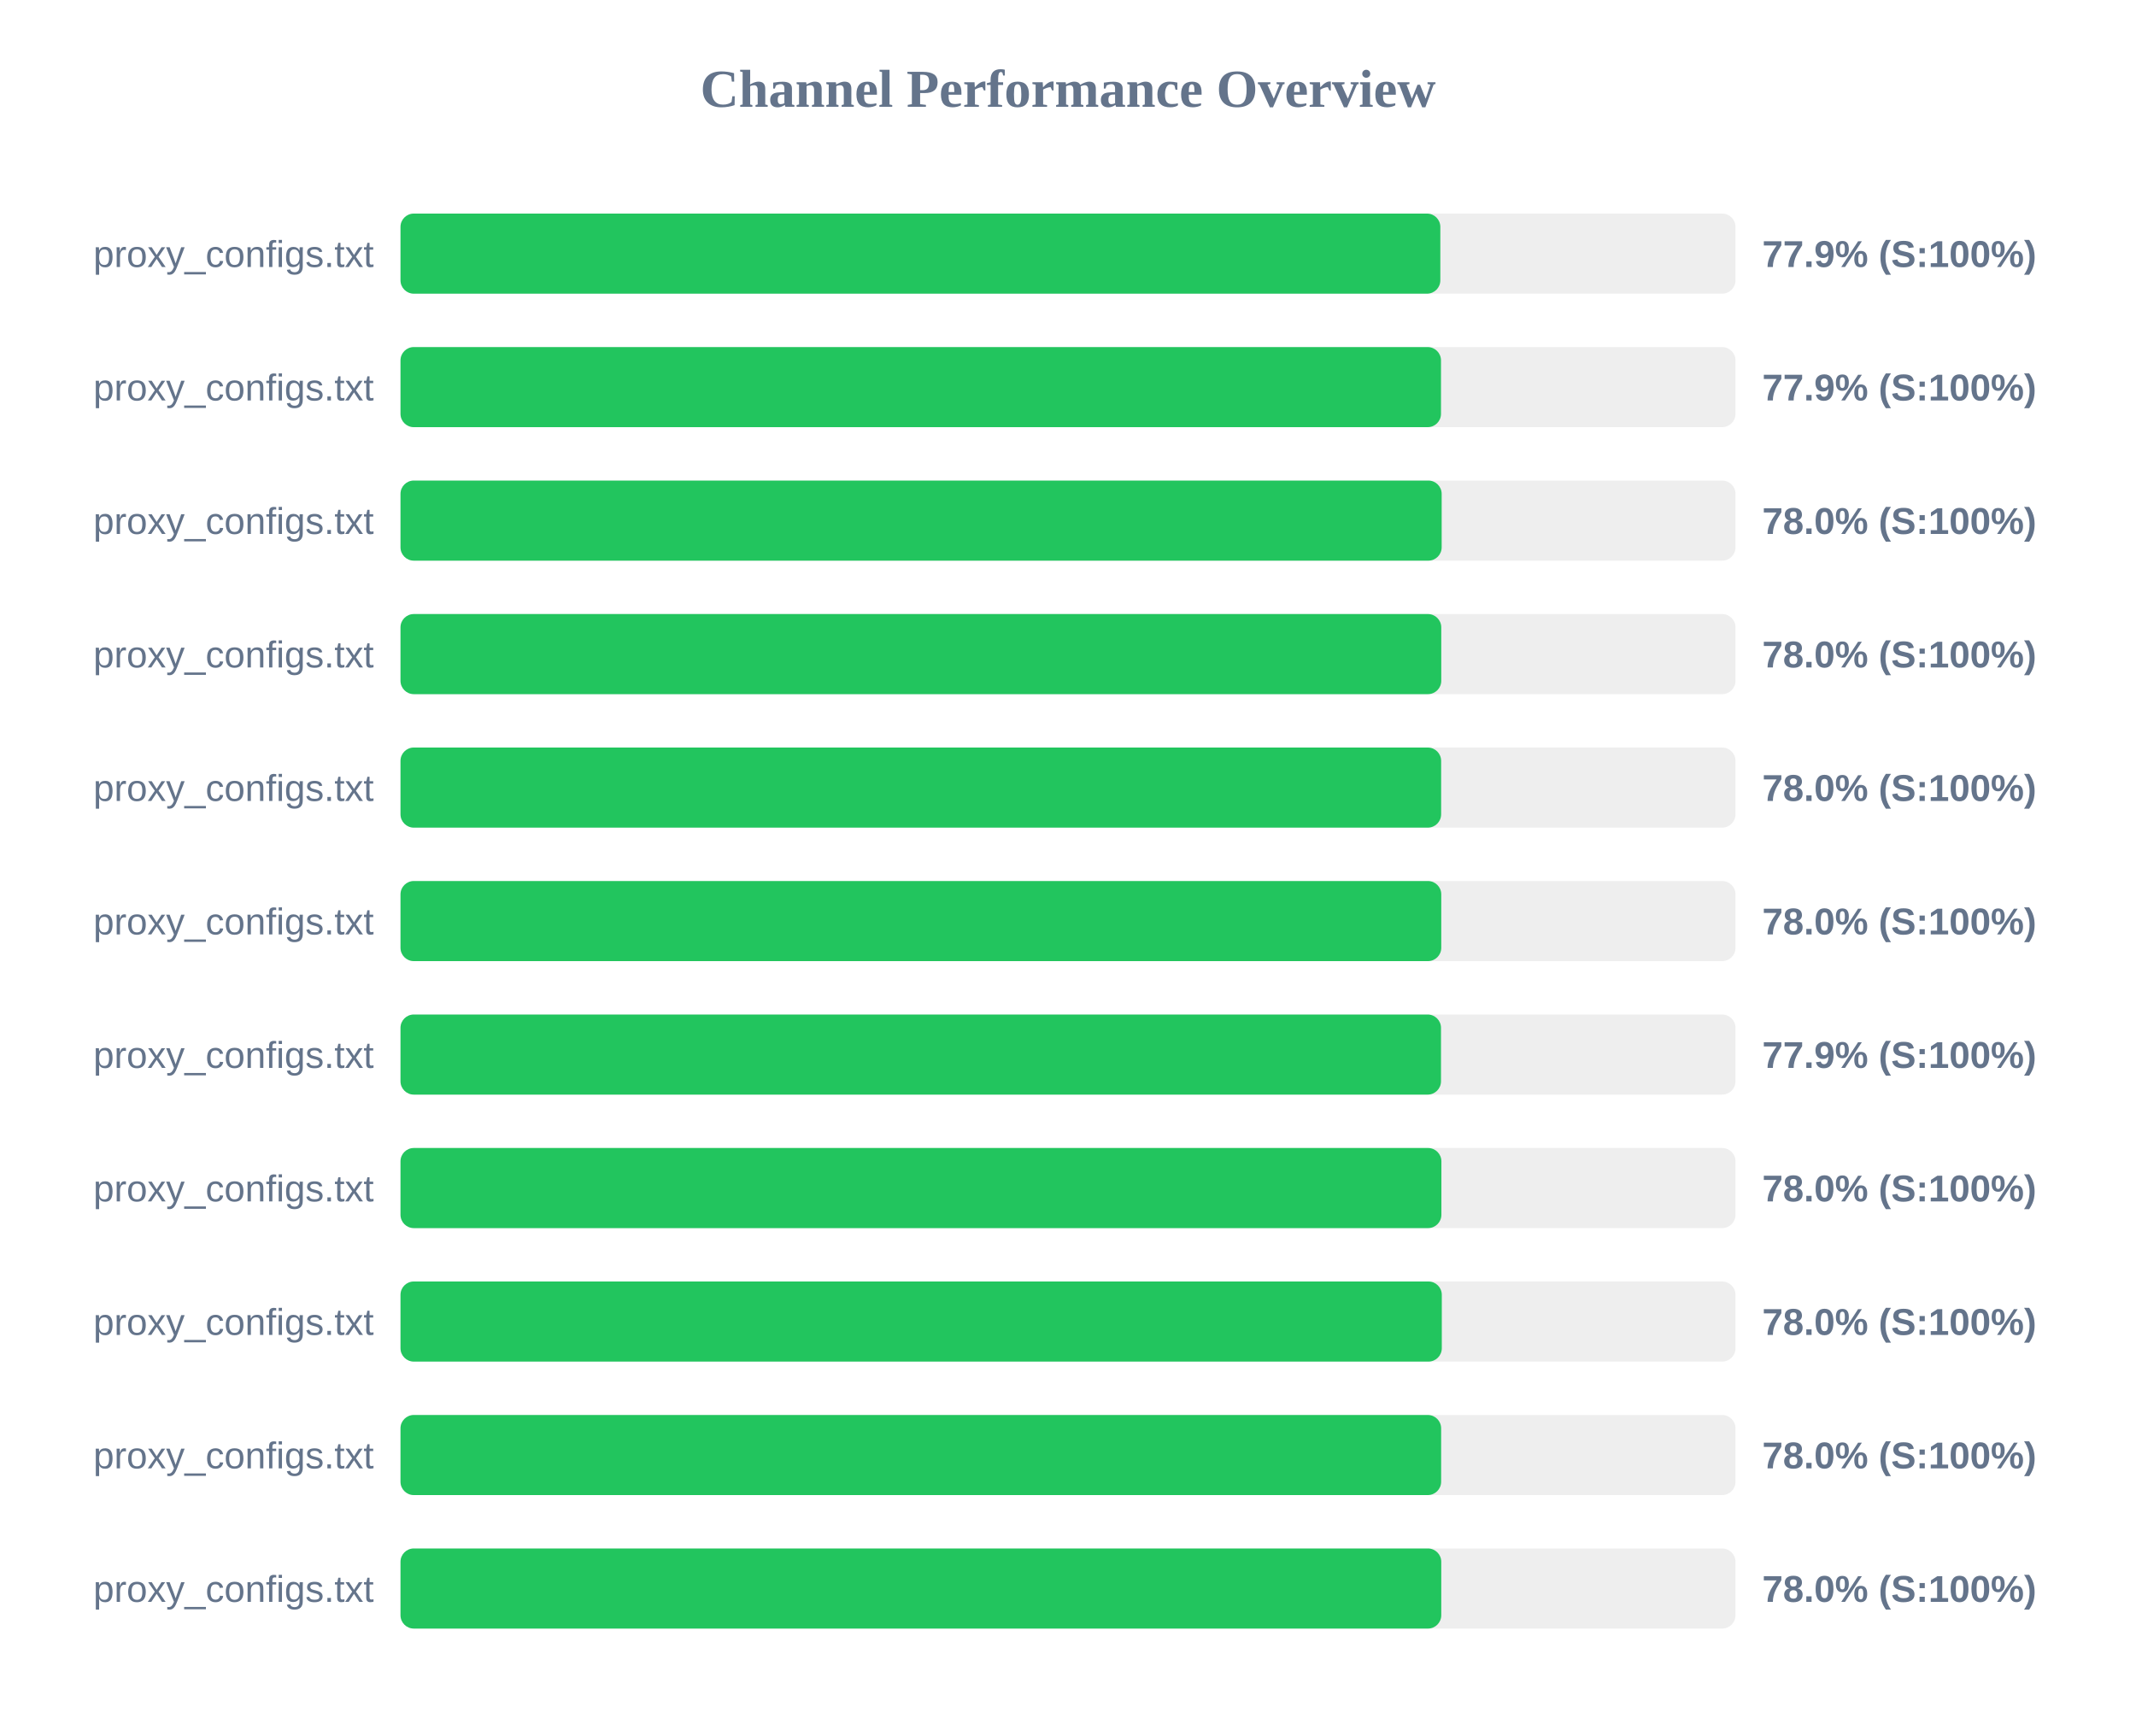
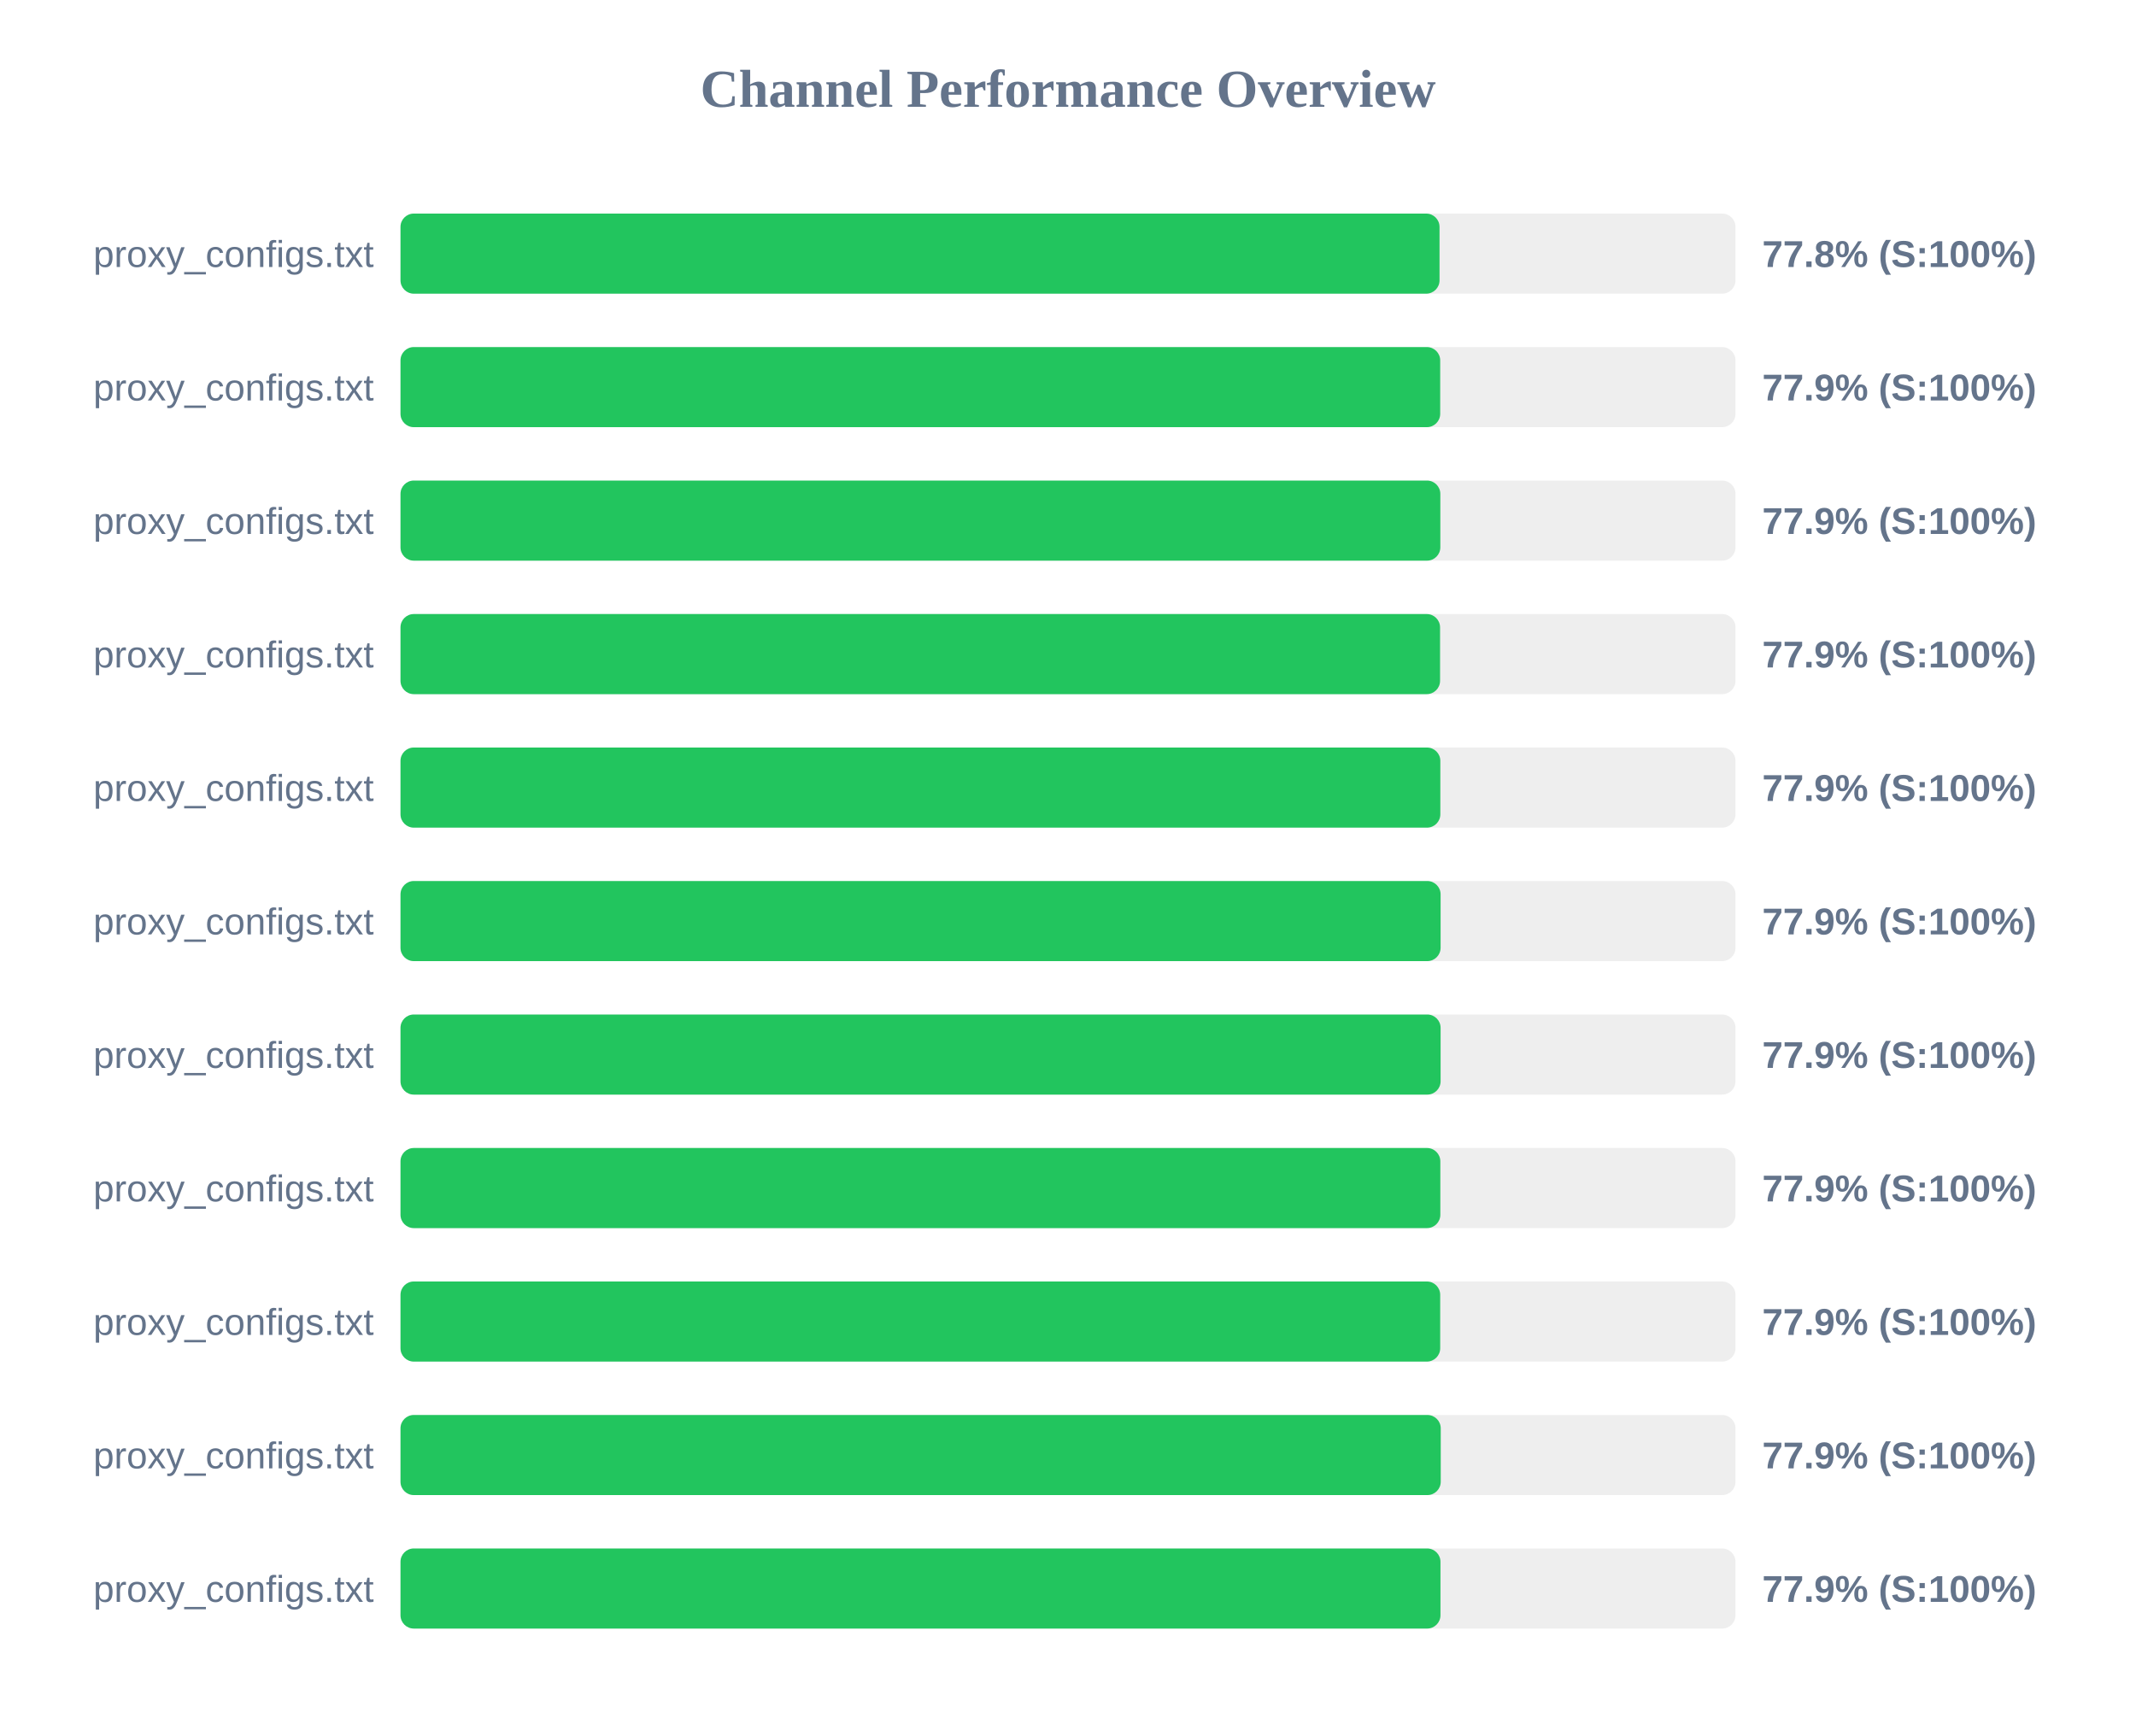
<svg xmlns="http://www.w3.org/2000/svg" width="800" height="650" version="1.1">
  <style>
        .row { font: 14px Arial; fill: #64748b; }
        .score { font: bold 14px Arial; fill: #64748b; }
    </style>
  <text x="400" y="40" text-anchor="middle" font-size="20px" font-weight="bold" fill="#64748b">Channel Performance Overview</text>
  <rect x="150" y="80" width="500" height="30" fill="#eee" rx="5" />
-   <rect x="150" y="80" width="389.45" height="30" fill="#22c55e" rx="5" />
+   <rect x="150" y="80" width="389.15" height="30" fill="#22c55e" rx="5" />
  <text x="140" y="100" text-anchor="end" class="row">proxy_configs.txt</text>
-   <text x="660" y="100" text-anchor="start" class="score">77.9% (S:100%)</text>
+   <text x="660" y="100" text-anchor="start" class="score">77.8% (S:100%)</text>
  <rect x="150" y="130" width="500" height="30" fill="#eee" rx="5" />
-   <rect x="150" y="130" width="389.7" height="30" fill="#22c55e" rx="5" />
+   <rect x="150" y="130" width="389.4" height="30" fill="#22c55e" rx="5" />
  <text x="140" y="150" text-anchor="end" class="row">proxy_configs.txt</text>
  <text x="660" y="150" text-anchor="start" class="score">77.9% (S:100%)</text>
  <rect x="150" y="180" width="500" height="30" fill="#eee" rx="5" />
-   <rect x="150" y="180" width="389.95" height="30" fill="#22c55e" rx="5" />
+   <rect x="150" y="180" width="389.45" height="30" fill="#22c55e" rx="5" />
  <text x="140" y="200" text-anchor="end" class="row">proxy_configs.txt</text>
-   <text x="660" y="200" text-anchor="start" class="score">78.0% (S:100%)</text>
+   <text x="660" y="200" text-anchor="start" class="score">77.9% (S:100%)</text>
  <rect x="150" y="230" width="500" height="30" fill="#eee" rx="5" />
-   <rect x="150" y="230" width="389.8" height="30" fill="#22c55e" rx="5" />
+   <rect x="150" y="230" width="389.35" height="30" fill="#22c55e" rx="5" />
  <text x="140" y="250" text-anchor="end" class="row">proxy_configs.txt</text>
-   <text x="660" y="250" text-anchor="start" class="score">78.0% (S:100%)</text>
+   <text x="660" y="250" text-anchor="start" class="score">77.9% (S:100%)</text>
  <rect x="150" y="280" width="500" height="30" fill="#eee" rx="5" />
-   <rect x="150" y="280" width="389.75" height="30" fill="#22c55e" rx="5" />
+   <rect x="150" y="280" width="389.45" height="30" fill="#22c55e" rx="5" />
  <text x="140" y="300" text-anchor="end" class="row">proxy_configs.txt</text>
-   <text x="660" y="300" text-anchor="start" class="score">78.0% (S:100%)</text>
+   <text x="660" y="300" text-anchor="start" class="score">77.9% (S:100%)</text>
  <rect x="150" y="330" width="500" height="30" fill="#eee" rx="5" />
-   <rect x="150" y="330" width="389.8" height="30" fill="#22c55e" rx="5" />
+   <rect x="150" y="330" width="389.55" height="30" fill="#22c55e" rx="5" />
  <text x="140" y="350" text-anchor="end" class="row">proxy_configs.txt</text>
-   <text x="660" y="350" text-anchor="start" class="score">78.0% (S:100%)</text>
+   <text x="660" y="350" text-anchor="start" class="score">77.9% (S:100%)</text>
  <rect x="150" y="380" width="500" height="30" fill="#eee" rx="5" />
-   <rect x="150" y="380" width="389.7" height="30" fill="#22c55e" rx="5" />
+   <rect x="150" y="380" width="389.55" height="30" fill="#22c55e" rx="5" />
  <text x="140" y="400" text-anchor="end" class="row">proxy_configs.txt</text>
  <text x="660" y="400" text-anchor="start" class="score">77.9% (S:100%)</text>
  <rect x="150" y="430" width="500" height="30" fill="#eee" rx="5" />
-   <rect x="150" y="430" width="389.85" height="30" fill="#22c55e" rx="5" />
+   <rect x="150" y="430" width="389.45" height="30" fill="#22c55e" rx="5" />
  <text x="140" y="450" text-anchor="end" class="row">proxy_configs.txt</text>
-   <text x="660" y="450" text-anchor="start" class="score">78.0% (S:100%)</text>
+   <text x="660" y="450" text-anchor="start" class="score">77.9% (S:100%)</text>
  <rect x="150" y="480" width="500" height="30" fill="#eee" rx="5" />
-   <rect x="150" y="480" width="390.0" height="30" fill="#22c55e" rx="5" />
+   <rect x="150" y="480" width="389.4" height="30" fill="#22c55e" rx="5" />
  <text x="140" y="500" text-anchor="end" class="row">proxy_configs.txt</text>
-   <text x="660" y="500" text-anchor="start" class="score">78.0% (S:100%)</text>
+   <text x="660" y="500" text-anchor="start" class="score">77.9% (S:100%)</text>
  <rect x="150" y="530" width="500" height="30" fill="#eee" rx="5" />
-   <rect x="150" y="530" width="389.75" height="30" fill="#22c55e" rx="5" />
+   <rect x="150" y="530" width="389.6" height="30" fill="#22c55e" rx="5" />
  <text x="140" y="550" text-anchor="end" class="row">proxy_configs.txt</text>
-   <text x="660" y="550" text-anchor="start" class="score">78.0% (S:100%)</text>
+   <text x="660" y="550" text-anchor="start" class="score">77.9% (S:100%)</text>
  <rect x="150" y="580" width="500" height="30" fill="#eee" rx="5" />
-   <rect x="150" y="580" width="389.8" height="30" fill="#22c55e" rx="5" />
+   <rect x="150" y="580" width="389.5" height="30" fill="#22c55e" rx="5" />
  <text x="140" y="600" text-anchor="end" class="row">proxy_configs.txt</text>
-   <text x="660" y="600" text-anchor="start" class="score">78.0% (S:100%)</text>
+   <text x="660" y="600" text-anchor="start" class="score">77.9% (S:100%)</text>
</svg>
